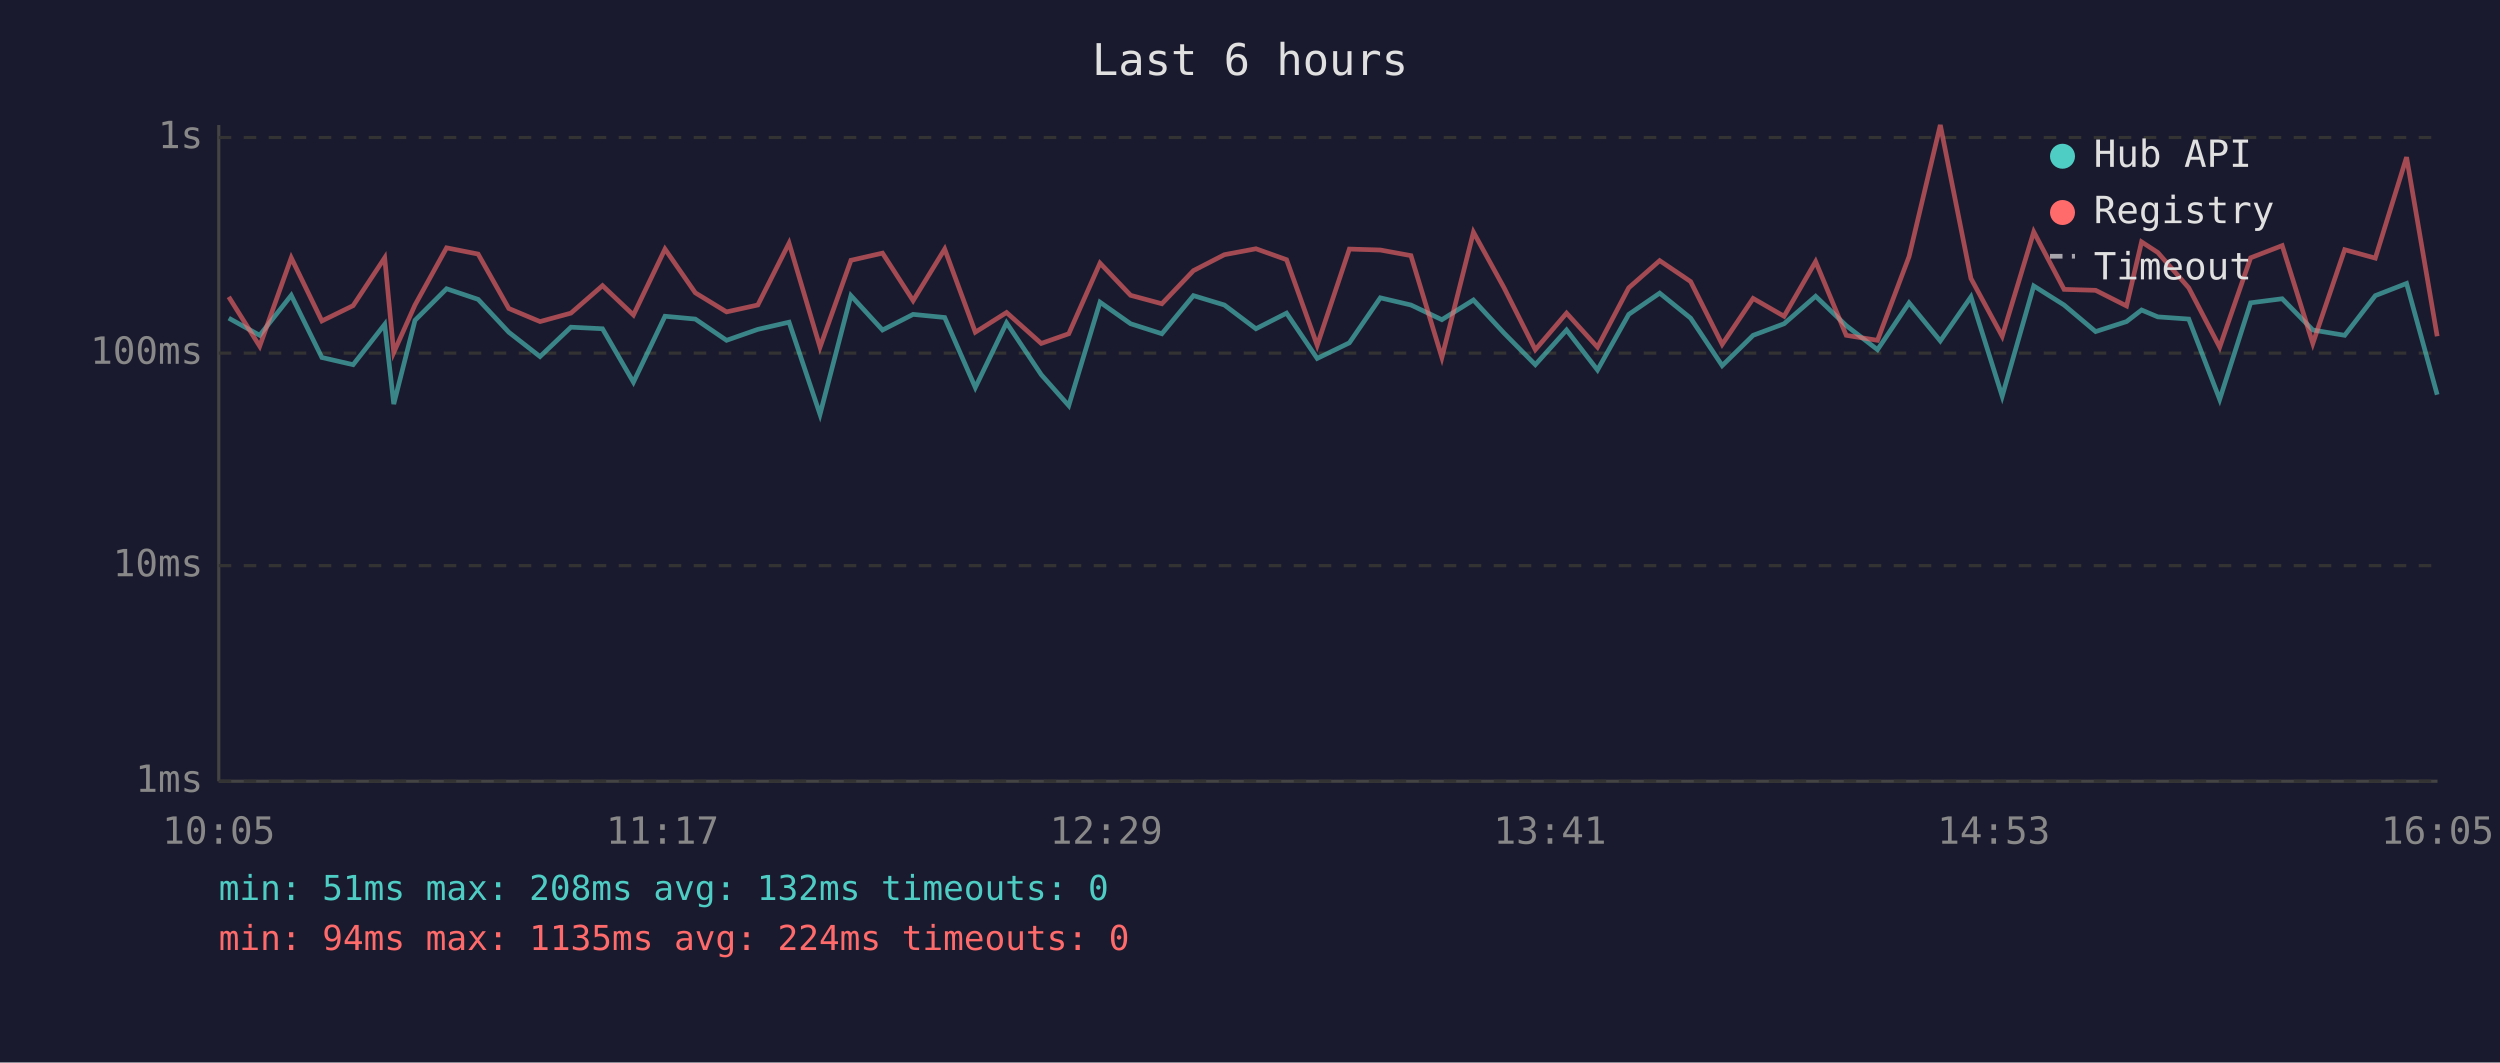
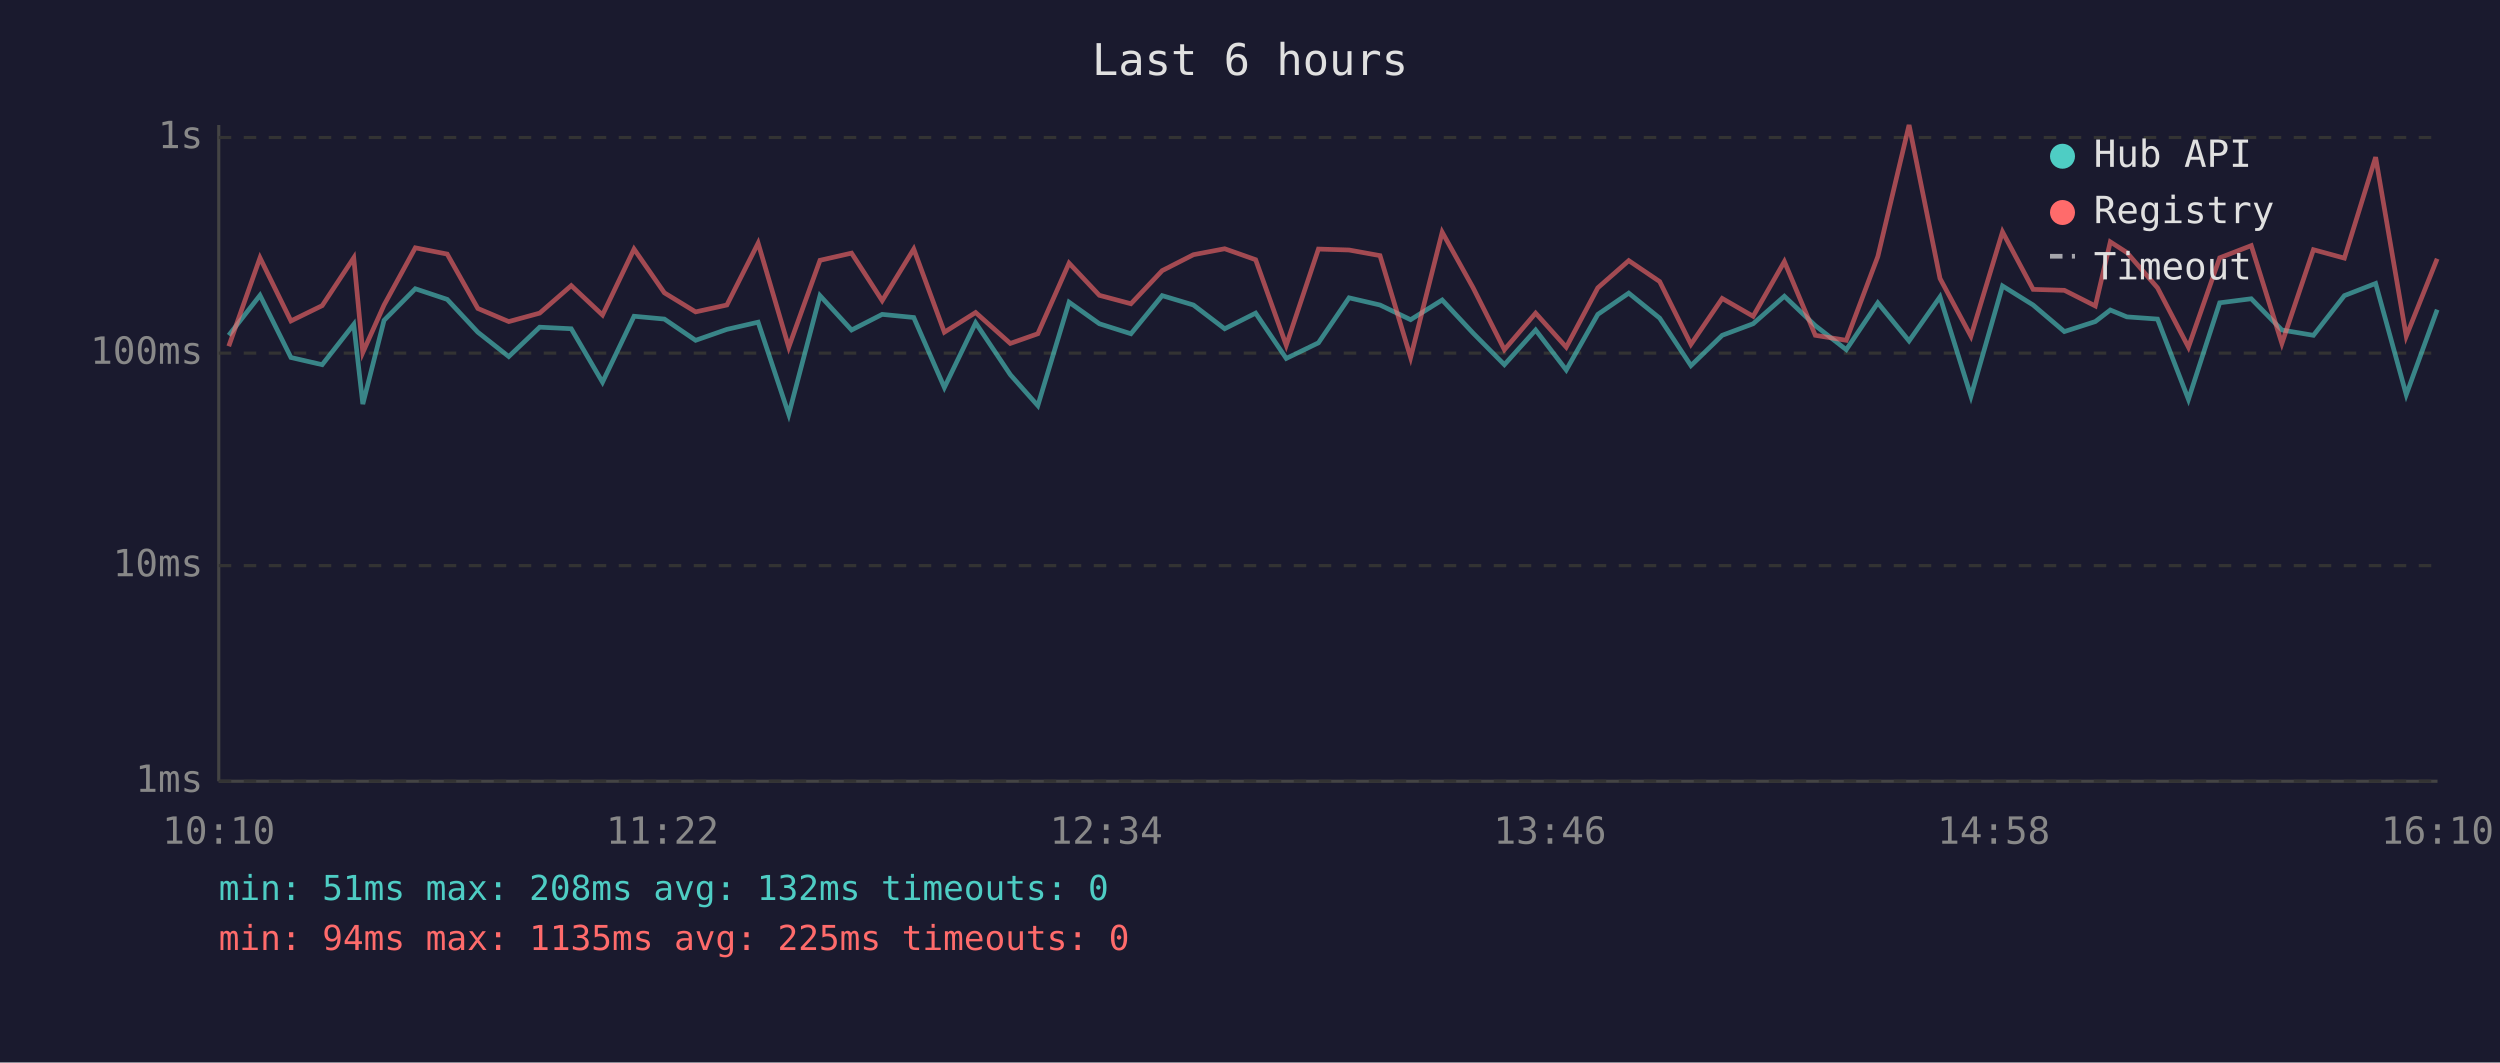
<svg xmlns="http://www.w3.org/2000/svg" viewBox="0 0 800 340" font-family="monospace" font-size="12">
  <rect width="800" height="340" fill="#1a1a2e" />
  <text x="400" y="24" fill="#e0e0e0" font-size="14" text-anchor="middle">Last 6 hours</text>
  <line x1="70" y1="40" x2="70" y2="250" stroke="#444" stroke-width="1" />
  <line x1="70" y1="250" x2="780" y2="250" stroke="#444" stroke-width="1" />
  <line x1="70" y1="250" x2="780" y2="250" stroke="#333" stroke-width="1" stroke-dasharray="4" />
  <text x="65" y="250" fill="#888" text-anchor="end" dominant-baseline="middle">1ms</text>
  <line x1="70" y1="181" x2="780" y2="181" stroke="#333" stroke-width="1" stroke-dasharray="4" />
  <text x="65" y="181" fill="#888" text-anchor="end" dominant-baseline="middle">10ms</text>
  <line x1="70" y1="113" x2="780" y2="113" stroke="#333" stroke-width="1" stroke-dasharray="4" />
  <text x="65" y="113" fill="#888" text-anchor="end" dominant-baseline="middle">100ms</text>
  <line x1="70" y1="44" x2="780" y2="44" stroke="#333" stroke-width="1" stroke-dasharray="4" />
  <text x="65" y="44" fill="#888" text-anchor="end" dominant-baseline="middle">1s</text>
-   <text x="70" y="270" fill="#888" text-anchor="middle">10:05</text>
-   <text x="212" y="270" fill="#888" text-anchor="middle">11:17</text>
-   <text x="354" y="270" fill="#888" text-anchor="middle">12:29</text>
-   <text x="496" y="270" fill="#888" text-anchor="middle">13:41</text>
-   <text x="638" y="270" fill="#888" text-anchor="middle">14:53</text>
-   <text x="780" y="270" fill="#888" text-anchor="middle">16:05</text>
-   <polyline points="73.2,101.8 83.1,107.3 93.2,94.5 103.0,114.4 113.0,116.7 123.1,103.8 126.0,129.3 132.8,102.5 142.9,92.4 153.0,95.8 162.8,106.3 172.8,114.1 182.7,104.7 192.8,105.2 202.7,122.3 212.8,101.2 222.5,102.1 232.5,108.9 242.5,105.4 252.5,103.1 262.4,132.6 272.3,94.6 282.4,105.6 292.2,100.6 302.3,101.6 312.1,124.0 322.1,103.3 333.2,119.9 342.0,129.8 352.0,96.7 361.8,103.6 371.8,106.8 381.9,94.6 391.8,97.6 401.9,105.2 411.7,100.2 421.5,114.7 431.8,109.7 441.7,95.3 451.5,97.6 461.4,102.3 471.5,96.0 481.3,106.6 491.3,116.7 501.3,105.6 511.2,118.4 521.2,100.6 531.1,93.8 541.0,101.8 551.1,117.0 561.0,107.3 570.9,103.6 581.0,94.8 590.8,104.2 600.8,111.9 610.9,96.9 620.9,109.1 630.7,95.0 640.7,126.8 650.8,91.5 660.5,97.6 670.6,106.1 680.5,102.9 685.3,99.2 690.5,101.4 700.4,102.1 710.3,127.8 720.2,96.9 730.3,95.6 740.1,105.6 750.3,107.3 760.1,94.6 770.1,90.7 779.9,126.3" fill="none" stroke="#4ecdc4" stroke-width="1.5" opacity="0.6" />
-   <polyline points="73.2,95.0 83.1,110.8 93.2,82.5 103.0,102.7 113.0,97.8 123.1,82.5 126.0,112.8 132.8,97.6 142.9,79.3 153.0,81.3 162.8,98.7 172.8,102.9 182.7,100.2 192.8,91.4 202.7,100.8 212.8,79.7 222.5,93.7 232.5,99.8 242.5,97.6 252.5,77.8 262.4,111.1 272.3,83.3 282.4,81.0 292.2,96.2 302.3,79.7 312.1,106.3 322.1,100.0 333.2,109.9 342.0,106.8 352.0,84.2 361.8,94.5 371.8,97.2 381.9,86.6 391.8,81.5 401.9,79.6 411.7,83.1 421.5,110.5 431.8,79.7 441.7,80.0 451.5,81.8 461.4,114.4 471.5,74.3 481.3,92.1 491.3,111.9 501.3,100.2 511.2,111.1 521.2,92.1 531.1,83.4 541.0,90.1 551.1,110.2 561.0,95.5 570.9,101.2 581.0,83.7 590.8,107.3 600.8,108.9 610.9,82.1 620.9,40.0 630.7,89.1 640.7,107.6 650.8,74.2 660.5,92.6 670.6,92.9 680.5,97.9 685.3,77.4 690.5,80.8 700.4,92.1 710.3,111.1 720.2,82.5 730.3,78.6 740.1,109.9 750.3,79.9 760.1,82.6 770.1,50.3 779.9,107.6" fill="none" stroke="#ff6b6b" stroke-width="1.5" opacity="0.6" />
+   <text x="70" y="270" fill="#888" text-anchor="middle">10:10</text>
+   <text x="212" y="270" fill="#888" text-anchor="middle">11:22</text>
+   <text x="354" y="270" fill="#888" text-anchor="middle">12:34</text>
+   <text x="496" y="270" fill="#888" text-anchor="middle">13:46</text>
+   <text x="638" y="270" fill="#888" text-anchor="middle">14:58</text>
+   <text x="780" y="270" fill="#888" text-anchor="middle">16:10</text>
+   <polyline points="73.2,107.3 83.2,94.5 93.1,114.4 103.1,116.7 113.2,103.8 116.1,129.3 122.9,102.5 132.9,92.4 143.1,95.8 152.9,106.3 162.8,114.1 172.7,104.7 182.8,105.2 192.8,122.3 202.9,101.2 212.6,102.1 222.6,108.9 232.6,105.4 242.6,103.1 252.4,132.6 262.4,94.6 272.5,105.6 282.3,100.6 292.4,101.6 302.2,124.0 312.2,103.3 323.3,119.9 332.1,129.8 342.1,96.7 351.8,103.6 361.9,106.8 371.9,94.6 381.9,97.6 391.9,105.2 401.8,100.2 411.6,114.7 421.9,109.7 431.7,95.3 441.6,97.6 451.4,102.3 461.5,96.0 471.4,106.6 481.4,116.7 491.4,105.6 501.2,118.4 511.3,100.6 521.2,93.8 531.1,101.8 541.1,117.0 551.1,107.3 561.0,103.6 571.0,94.8 580.9,104.2 590.8,111.9 600.9,96.9 610.9,109.1 620.8,95.0 630.7,126.8 640.8,91.5 650.6,97.6 660.6,106.1 670.5,102.9 675.3,99.2 680.6,101.4 690.4,102.1 700.3,127.8 710.3,96.9 720.4,95.6 730.2,105.6 740.3,107.3 750.2,94.6 760.2,90.7 770.0,126.3 779.9,99.1" fill="none" stroke="#4ecdc4" stroke-width="1.5" opacity="0.6" />
+   <polyline points="73.2,110.8 83.2,82.5 93.1,102.7 103.1,97.8 113.2,82.5 116.1,112.8 122.9,97.6 132.9,79.3 143.1,81.3 152.9,98.7 162.8,102.9 172.7,100.2 182.8,91.4 192.8,100.8 202.9,79.7 212.6,93.7 222.6,99.8 232.6,97.6 242.6,77.8 252.4,111.1 262.4,83.3 272.5,81.0 282.3,96.2 292.4,79.7 302.2,106.3 312.2,100.0 323.3,109.9 332.1,106.8 342.1,84.2 351.8,94.5 361.9,97.2 371.9,86.6 381.9,81.5 391.9,79.6 401.8,83.1 411.6,110.5 421.9,79.7 431.7,80.0 441.6,81.8 451.4,114.4 461.5,74.3 471.4,92.1 481.4,111.9 491.4,100.2 501.2,111.1 511.3,92.1 521.2,83.4 531.1,90.1 541.1,110.2 551.1,95.5 561.0,101.2 571.0,83.7 580.9,107.3 590.8,108.9 600.9,82.1 610.9,40.0 620.8,89.1 630.7,107.6 640.8,74.2 650.6,92.6 660.6,92.9 670.5,97.9 675.3,77.4 680.6,80.8 690.4,92.1 700.3,111.1 710.3,82.5 720.4,78.6 730.2,109.9 740.3,79.9 750.2,82.6 760.2,50.3 770.0,107.6 779.9,82.8" fill="none" stroke="#ff6b6b" stroke-width="1.5" opacity="0.6" />
  <circle cx="660" cy="50" r="4" fill="#4ecdc4" />
  <text x="670" y="50" fill="#e0e0e0" dominant-baseline="middle">Hub API</text>
  <circle cx="660" cy="68" r="4" fill="#ff6b6b" />
  <text x="670" y="68" fill="#e0e0e0" dominant-baseline="middle">Registry</text>
  <line x1="656" y1="82" x2="664" y2="82" stroke="#e0e0e0" stroke-width="1.5" stroke-dasharray="4,3" opacity="0.7" />
  <text x="670" y="86" fill="#e0e0e0" dominant-baseline="middle">Timeout</text>
  <text x="70" y="288" fill="#4ecdc4" font-size="11">min: 51ms  max: 208ms  avg: 132ms  timeouts: 0</text>
-   <text x="70" y="304" fill="#ff6b6b" font-size="11">min: 94ms  max: 1135ms  avg: 224ms  timeouts: 0</text>
+   <text x="70" y="304" fill="#ff6b6b" font-size="11">min: 94ms  max: 1135ms  avg: 225ms  timeouts: 0</text>
</svg>
